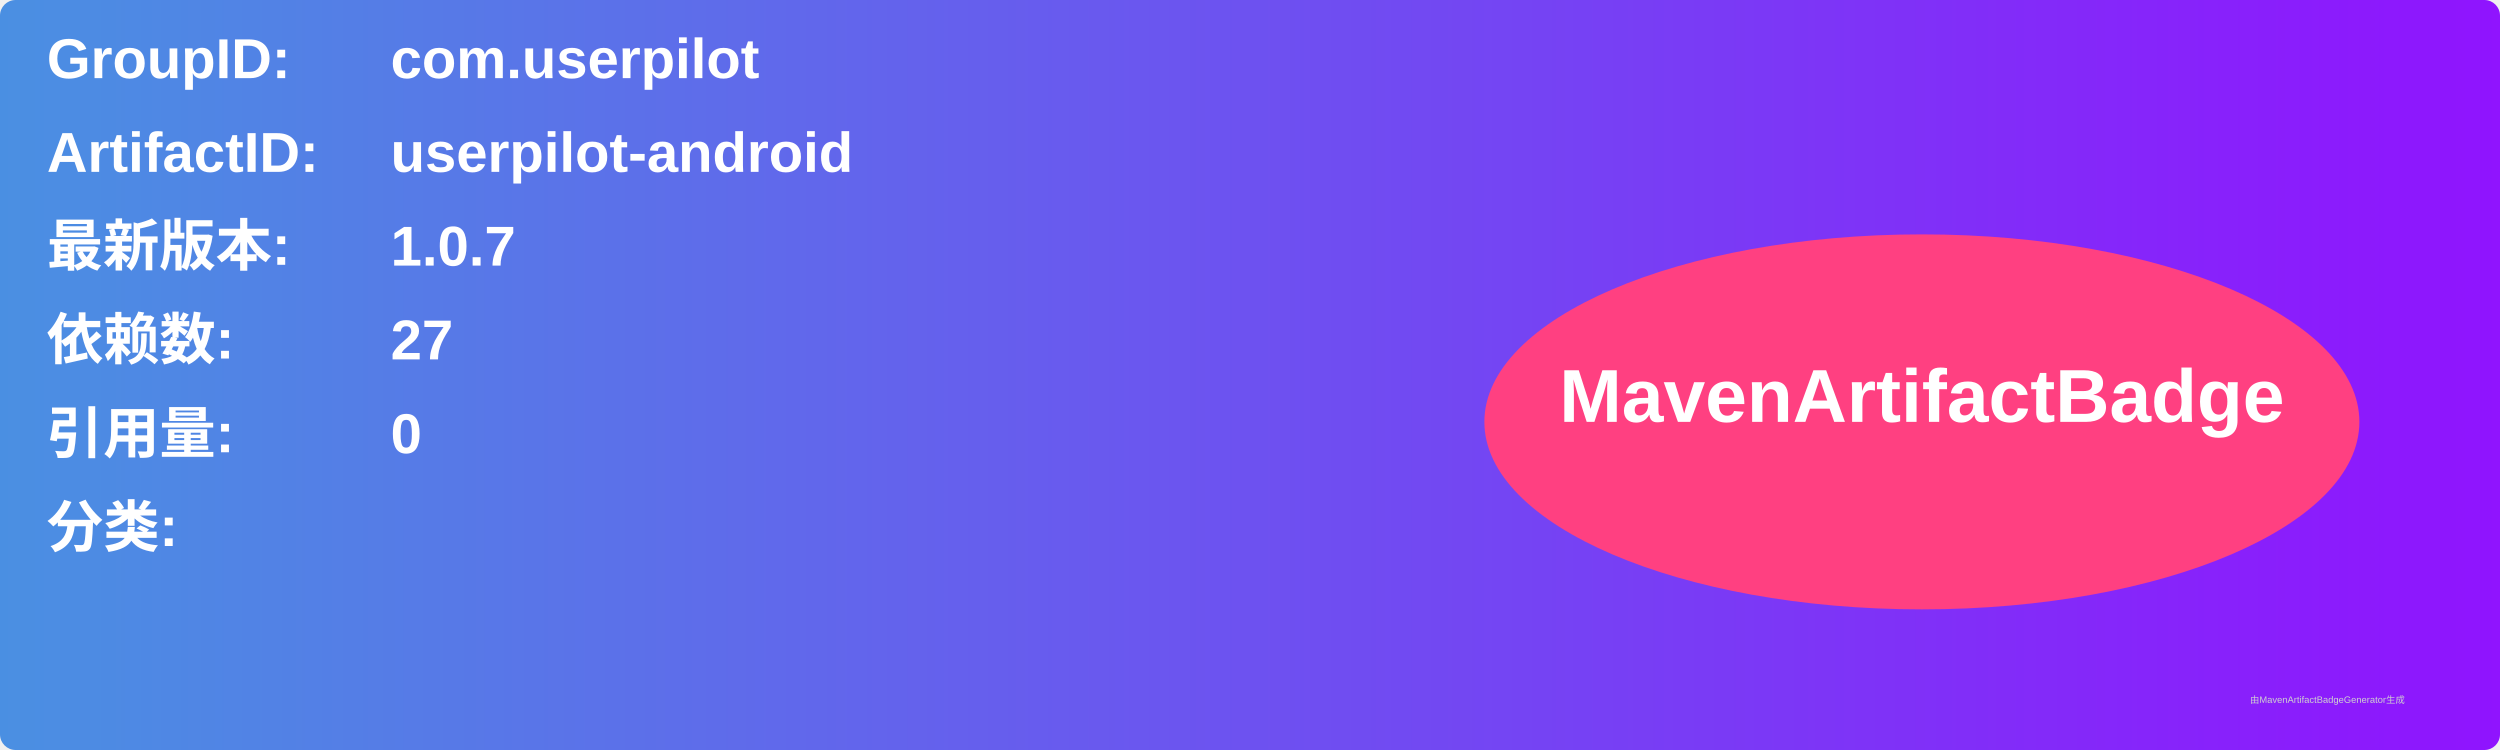
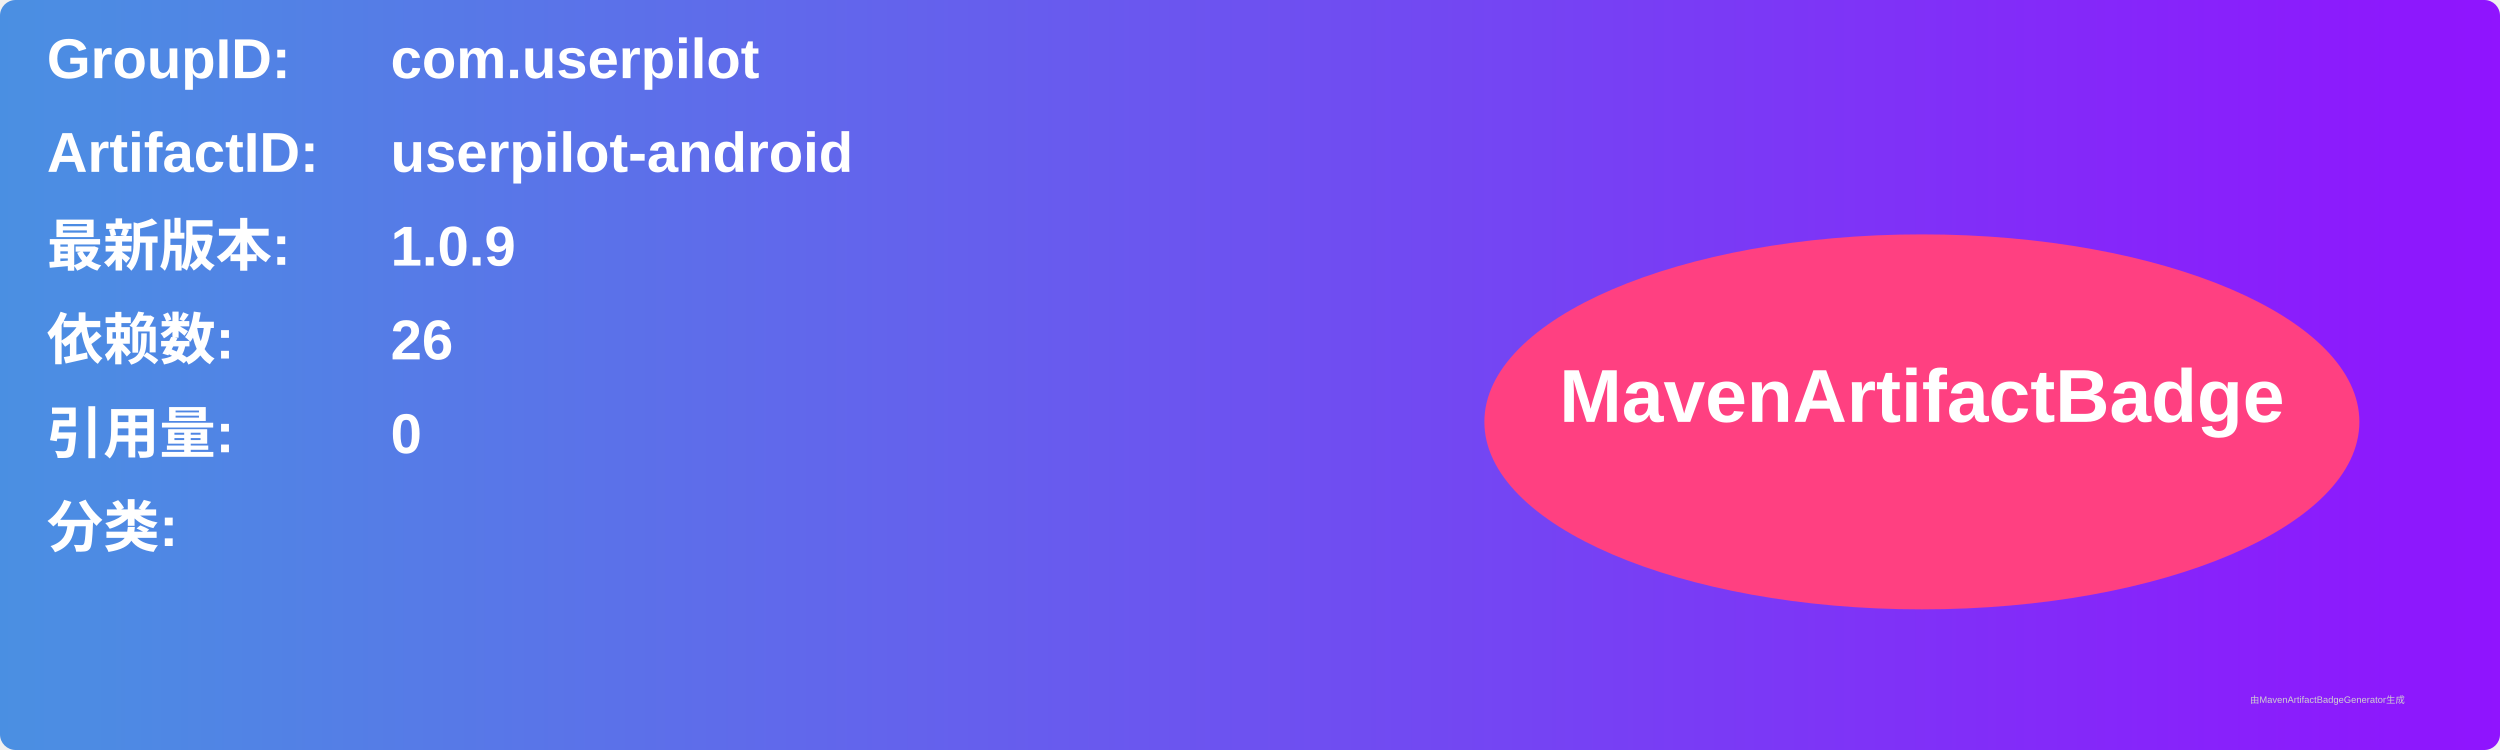
<svg xmlns="http://www.w3.org/2000/svg" width="800" height="240" viewBox="0 0 800 240">
  <linearGradient id="grad" x1="0%" y1="0%" x2="100%" y2="0%">
    <stop offset="0%" stop-color="#4a90e2" />
    <stop offset="100%" stop-color="#9013fe" />
  </linearGradient>
  <rect width="100%" height="100%" rx="5" ry="5" fill="url(#grad)" />
  <g transform="translate(15, 15)">
    <text x="0" y="10" font-family="Arial" font-size="18" fill="white" font-weight="bold" width="260">GroupID:</text>
    <text x="110" y="10" font-family="Arial" font-size="18" fill="white" font-weight="bold" width="460">com.userpilot</text>
    <text x="0" y="40" font-family="Arial" font-size="18" fill="white" font-weight="bold" width="260">ArtifactID:</text>
    <text x="110" y="40" font-family="Arial" font-size="18" fill="white" font-weight="bold" width="460">userpilot-android</text>
    <text x="0" y="70" font-family="Arial" font-size="18" fill="white" font-weight="bold">最新版本:</text>
    <text x="110" y="70" font-family="Arial" font-size="18" fill="white" font-weight="bold">
-       <tspan font-weight="bold">1.0.7</tspan>
+       <tspan font-weight="bold">1.0.9</tspan>
    </text>
    <text x="0" y="100" font-family="Arial" font-size="18" fill="white" font-weight="bold">依赖数: </text>
    <text x="110" y="100" font-family="Arial" font-size="18" fill="white">
-       <tspan font-weight="bold">27</tspan>
+       <tspan font-weight="bold">26</tspan>
    </text>
    <text x="0" y="130" font-family="Arial" font-size="18" fill="white" font-weight="bold">引用量: </text>
    <text x="110" y="130" font-family="Arial" font-size="18" fill="white">
      <tspan font-weight="bold">0</tspan>
    </text>
    <text x="0" y="160" font-family="Arial" font-size="18" fill="white" font-weight="bold">分类:</text>
    <text x="10" y="190" font-family="Arial" font-size="10" fill="white">
      <tspan font-weight="bold" />
    </text>
    <ellipse cx="600" cy="120" rx="140" ry="60" fill="#ff4081" />
    <text x="600" y="120" text-anchor="middle" font-family="Arial" font-size="24" fill="white" font-weight="bold">MavenArtifactBadge</text>
  </g>
  <text x="720" y="225" font-family="Arial" font-size="3" fill="#d0d0d0">由MavenArtifactBadgeGenerator生成</text>
</svg>
